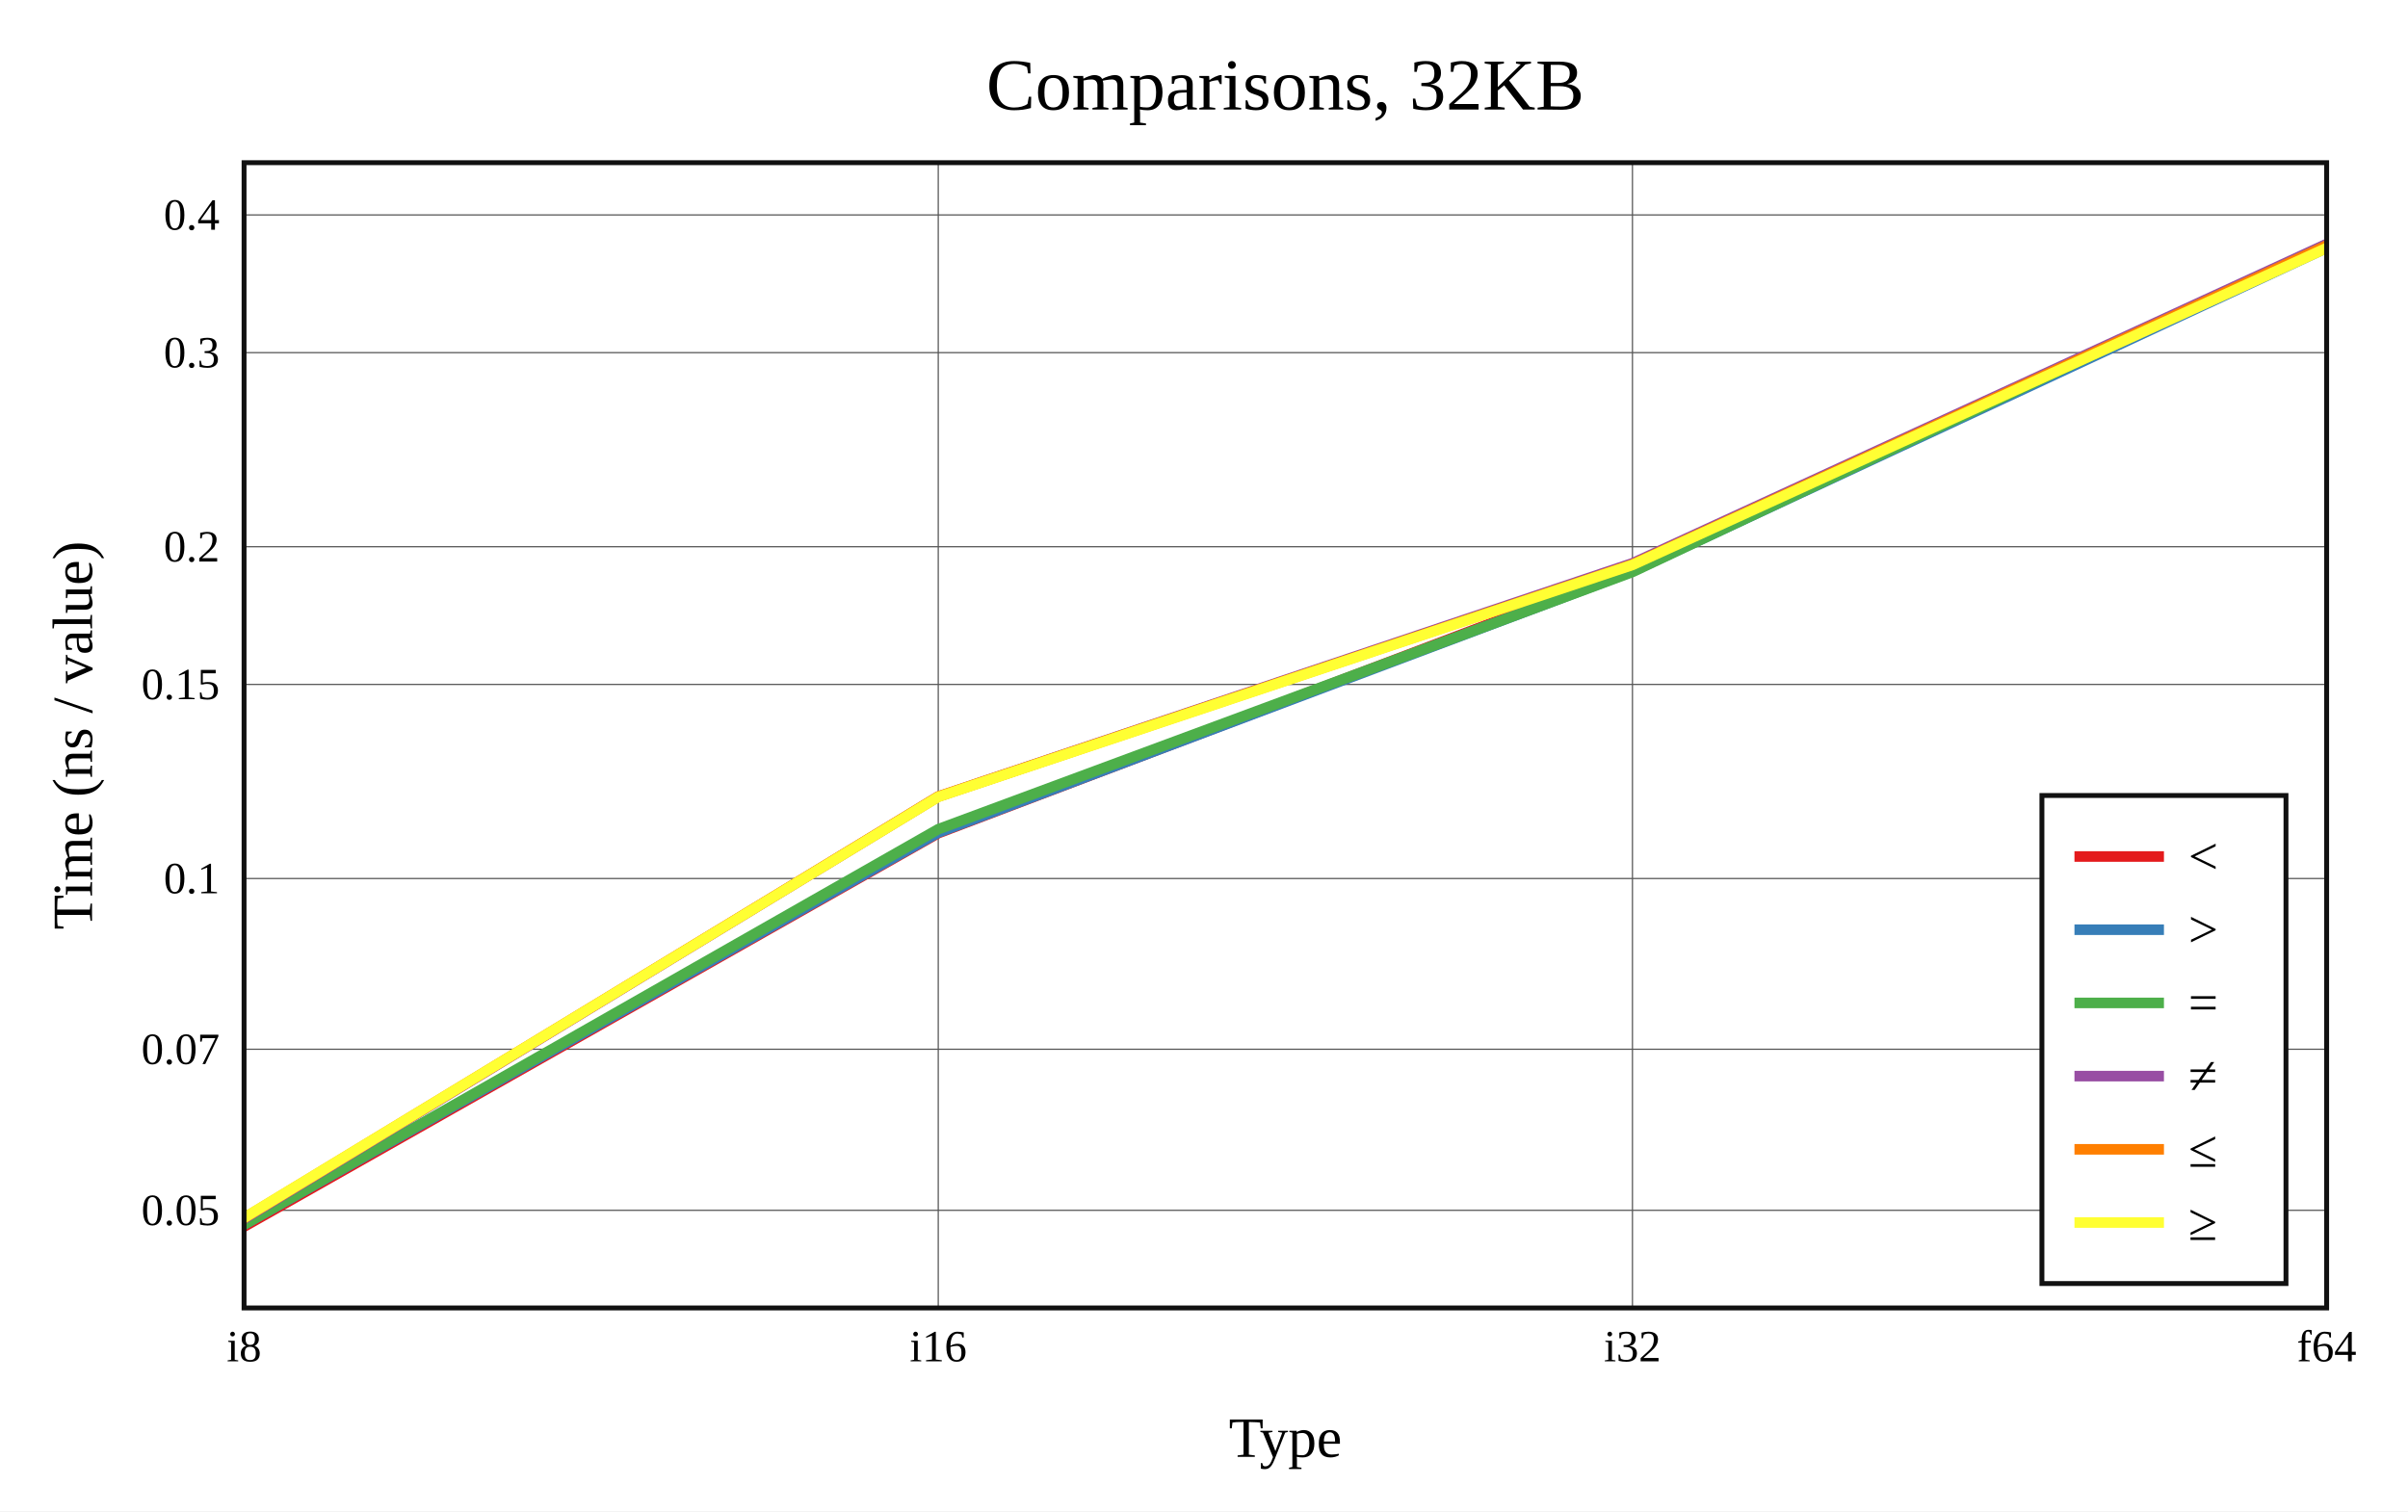
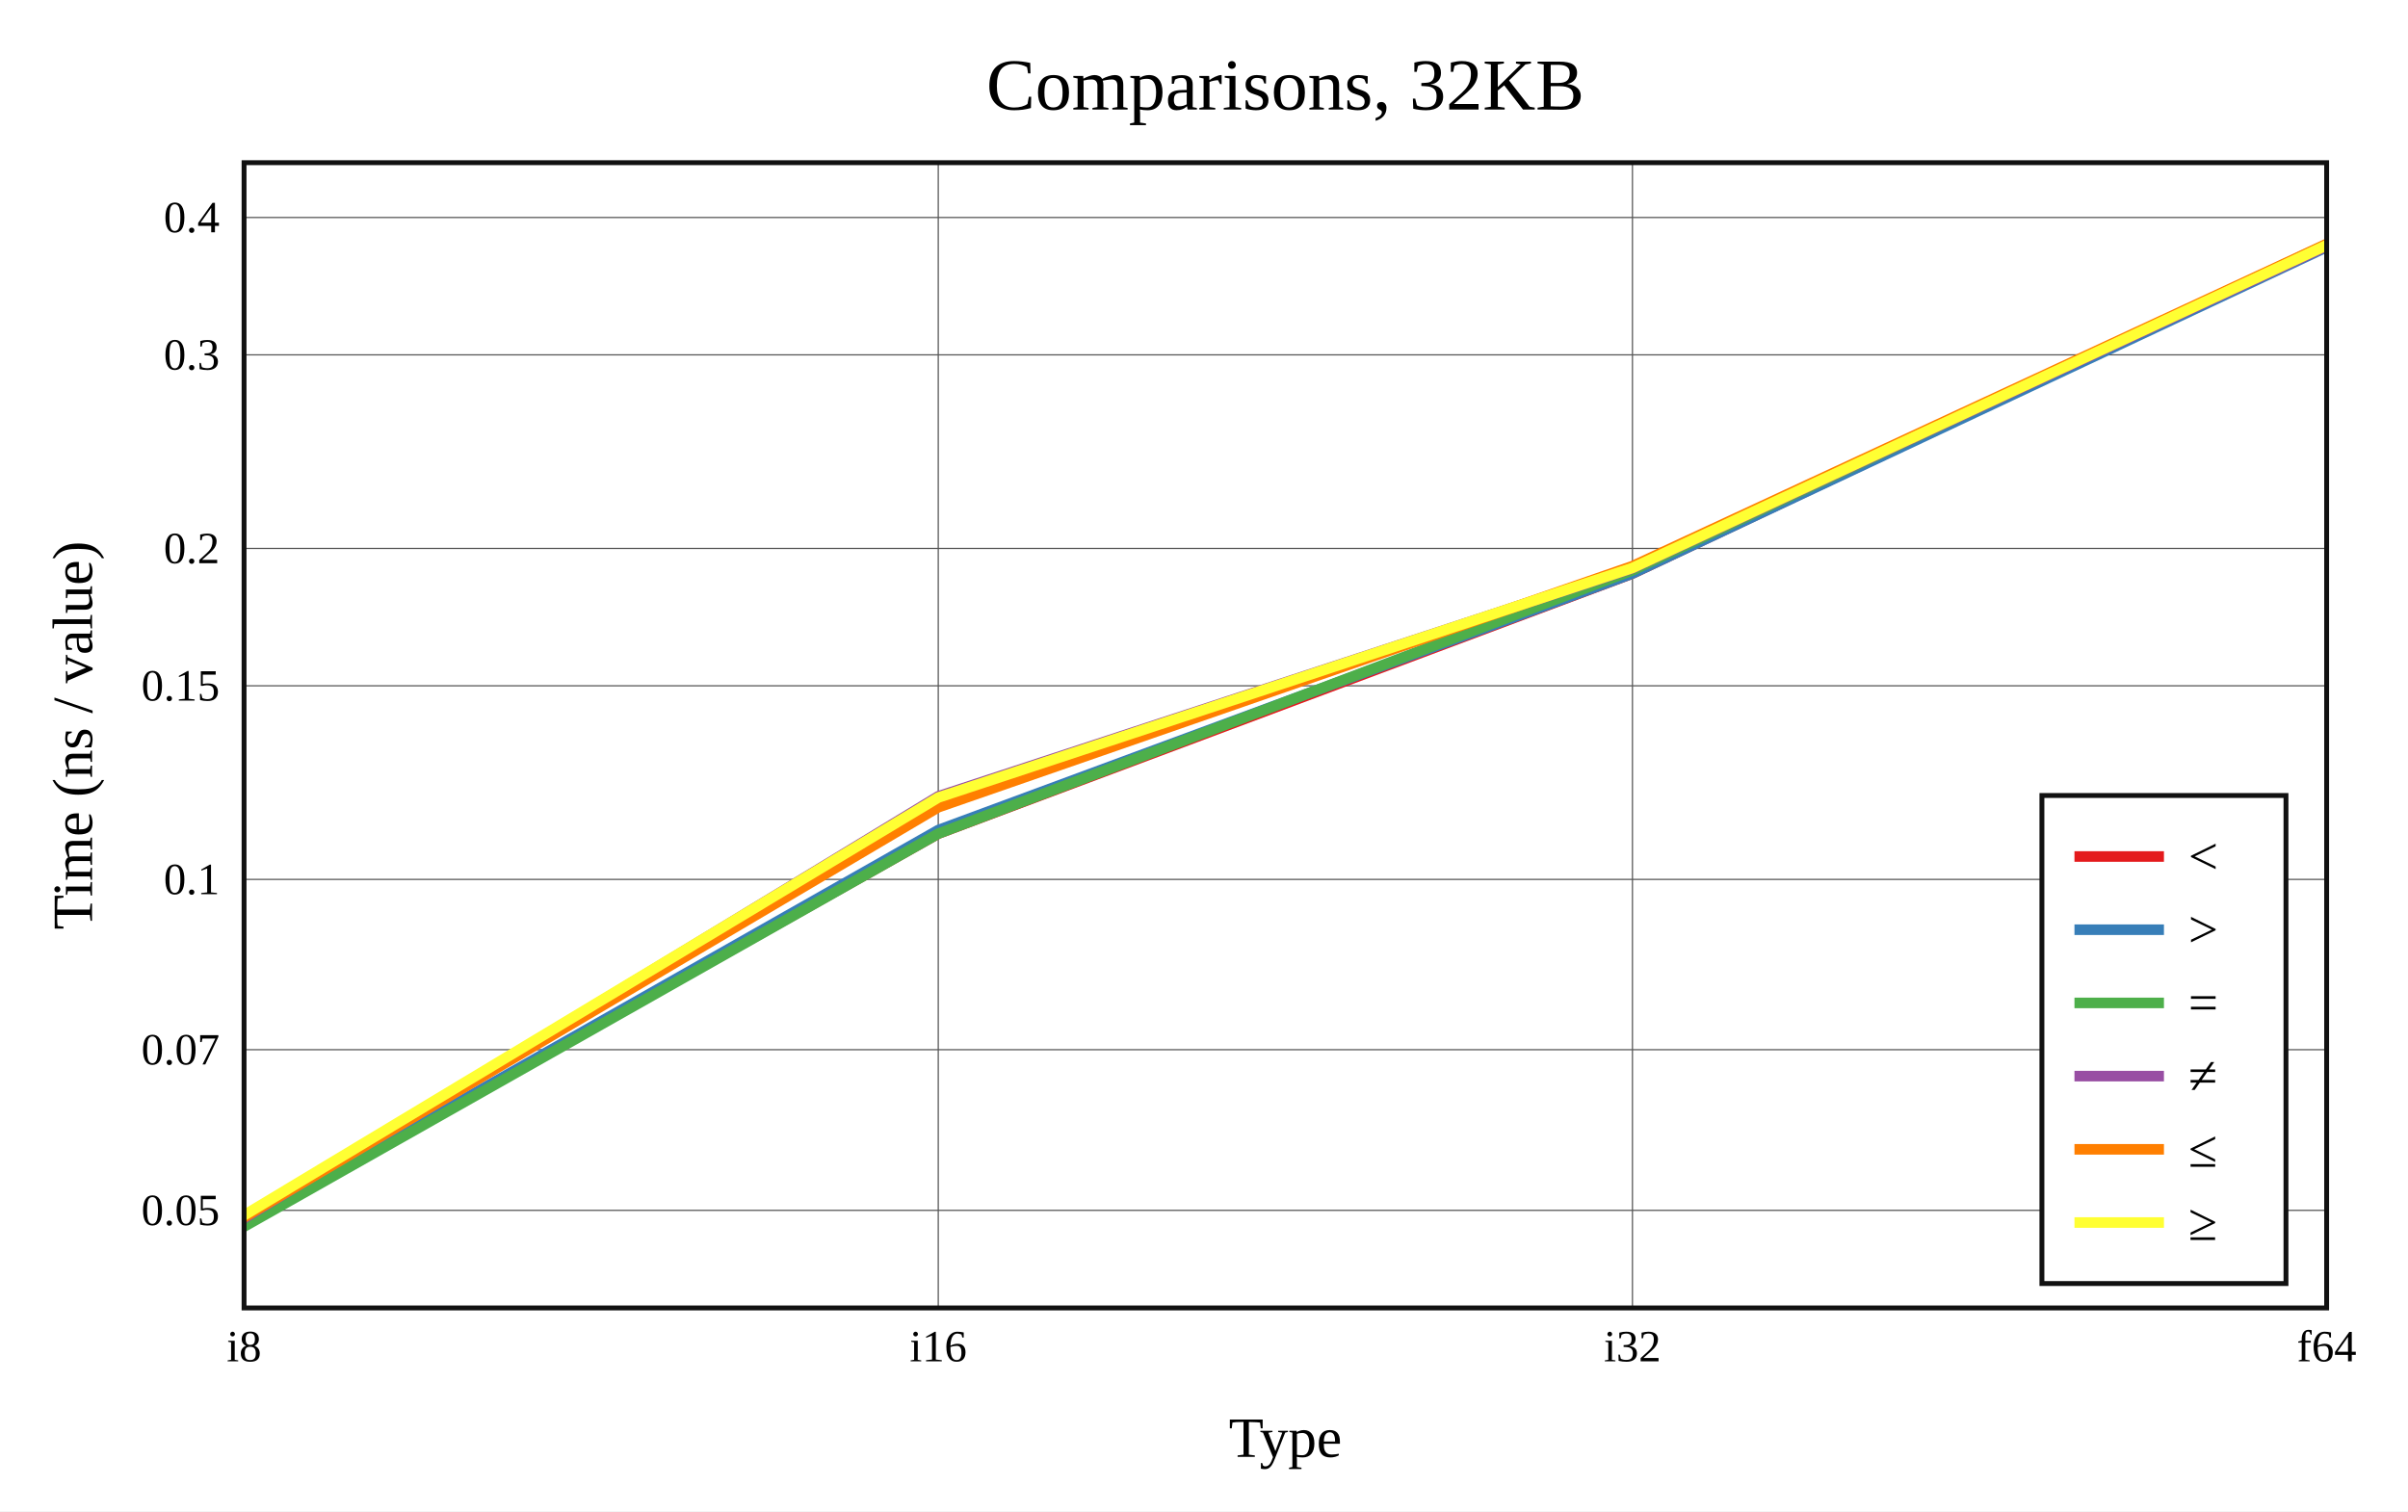
<svg xmlns="http://www.w3.org/2000/svg" viewBox="-60 -40 592 371.6" height="557.4" width="888">
  <g stroke-width="2.6" font-size="14px" text-anchor="middle">
    <defs>
      <clipPath id="clip">
        <rect x="0" y="0" width="512" height="281.6" />
      </clipPath>
    </defs>
    <rect fill="white" x="-60" y="-40" width="592" height="371.6" />
    <text dy="0.33em" font-size="18px" x="256" y="-19">Comparisons, 32KB</text>
    <text dy="0.33em" x="256" y="313.6">Type</text>
    <text dy="0.33em" transform="rotate(-90)" x="-140.8" y="-42">Time (ns / value)</text>
    <g stroke-width="0.3" stroke="#555">
      <path d="M170.667 0v281.6" />
      <path d="M341.333 0v281.6" />
-       <path d="M0 257.594h512" />
-       <path d="M0 217.992h512" />
-       <path d="M0 176.012h512" />
-       <path d="M0 128.29h512" />
-       <path d="M0 94.43h512" />
-       <path d="M0 46.707h512" />
-       <path d="M0 12.848h512" />
+       <path d="M0 257.605h512" />
+       <path d="M0 218.103h512" />
+       <path d="M0 176.229h512" />
+       <path d="M0 128.626h512" />
+       <path d="M0 94.852h512" />
+       <path d="M0 47.25h512" />
+       <path d="M0 13.476h512" />
    </g>
    <g font-size="11px">
      <text dy="0.33em" x="0" y="291.1">i8</text>
      <text dy="0.33em" x="170.667" y="291.1">i16</text>
      <text dy="0.33em" x="341.333" y="291.1">i32</text>
      <text dy="0.33em" x="512" y="291.1">f64</text>
      <g text-anchor="end">
-         <text dy="0.33em" x="-6" y="257.594">0.05</text>
-         <text dy="0.33em" x="-6" y="217.992">0.07</text>
-         <text dy="0.33em" x="-6" y="176.012">0.1</text>
-         <text dy="0.33em" x="-6" y="128.29">0.15</text>
-         <text dy="0.33em" x="-6" y="94.43">0.2</text>
-         <text dy="0.33em" x="-6" y="46.707">0.3</text>
-         <text dy="0.33em" x="-6" y="12.848">0.4</text>
+         <text dy="0.33em" x="-6" y="257.605">0.05</text>
+         <text dy="0.33em" x="-6" y="218.103">0.07</text>
+         <text dy="0.33em" x="-6" y="176.229">0.1</text>
+         <text dy="0.33em" x="-6" y="128.626">0.15</text>
+         <text dy="0.33em" x="-6" y="94.852">0.2</text>
+         <text dy="0.33em" x="-6" y="47.25">0.3</text>
+         <text dy="0.33em" x="-6" y="13.476">0.4</text>
      </g>
    </g>
    <g clip-path="url(#clip)" fill="none" stroke-linecap="round" stroke-linejoin="round">
-       <path stroke="#e41a1c" d="M0 261.6L170.667 164.854L341.333 100.046L512 20.237" />
-       <path stroke="#377eb8" d="M0 261.113L170.667 164.711L341.333 100.481L512 20.945" />
-       <path stroke="#4daf4a" d="M0 261.117L170.667 163.889L341.333 100.633L512 20.118" />
-       <path stroke="#984ea3" d="M0 259.7L170.667 155.865L341.333 98.5L512 20" />
-       <path stroke="#ff7f00" d="M0 259.514L170.667 155.847L341.333 98.801L512 20.363" />
-       <path stroke="#ffff33" d="M0 259.452L170.667 155.937L341.333 98.901L512 20.99" />
+       <path stroke="#e41a1c" d="M0 261.022L170.667 164.984L341.333 101.024L512 20.272" />
+       <path stroke="#377eb8" d="M0 260.954L170.667 164.1L341.333 101.012L512 20.759" />
+       <path stroke="#4daf4a" d="M0 261.6L170.667 164.986L341.333 100.232L512 20.065" />
+       <path stroke="#984ea3" d="M0 259.559L170.667 155.807L341.333 99.747L512 20.515" />
+       <path stroke="#ff7f00" d="M0 259.32L170.667 158.489L341.333 99.205L512 20" />
+       <path stroke="#ffff33" d="M0 258.824L170.667 156.099L341.333 99.65L512 20.293" />
    </g>
    <rect stroke-width="1.2" stroke="#111" fill="none" x="0" y="0" width="512" height="281.6" />
    <g transform="translate(442,155.6)" text-anchor="start" font-size="13px">
      <rect stroke-width="1.2" stroke="#111" fill="white" x="0" y="0" width="60" height="120" />
      <path stroke="#e41a1c" d="M8 15h22" />
      <path stroke="#377eb8" d="M8 33h22" />
      <path stroke="#4daf4a" d="M8 51h22" />
      <path stroke="#984ea3" d="M8 69h22" />
      <path stroke="#ff7f00" d="M8 87h22" />
      <path stroke="#ffff33" d="M8 105h22" />
      <text dy="0.33em" x="36" y="15">&lt;</text>
      <text dy="0.33em" x="36" y="33">&gt;</text>
      <text dy="0.33em" x="36" y="51">=</text>
      <text dy="0.33em" x="36" y="69">≠</text>
      <text dy="0.33em" x="36" y="87">≤</text>
      <text dy="0.33em" x="36" y="105">≥</text>
    </g>
  </g>
</svg>
